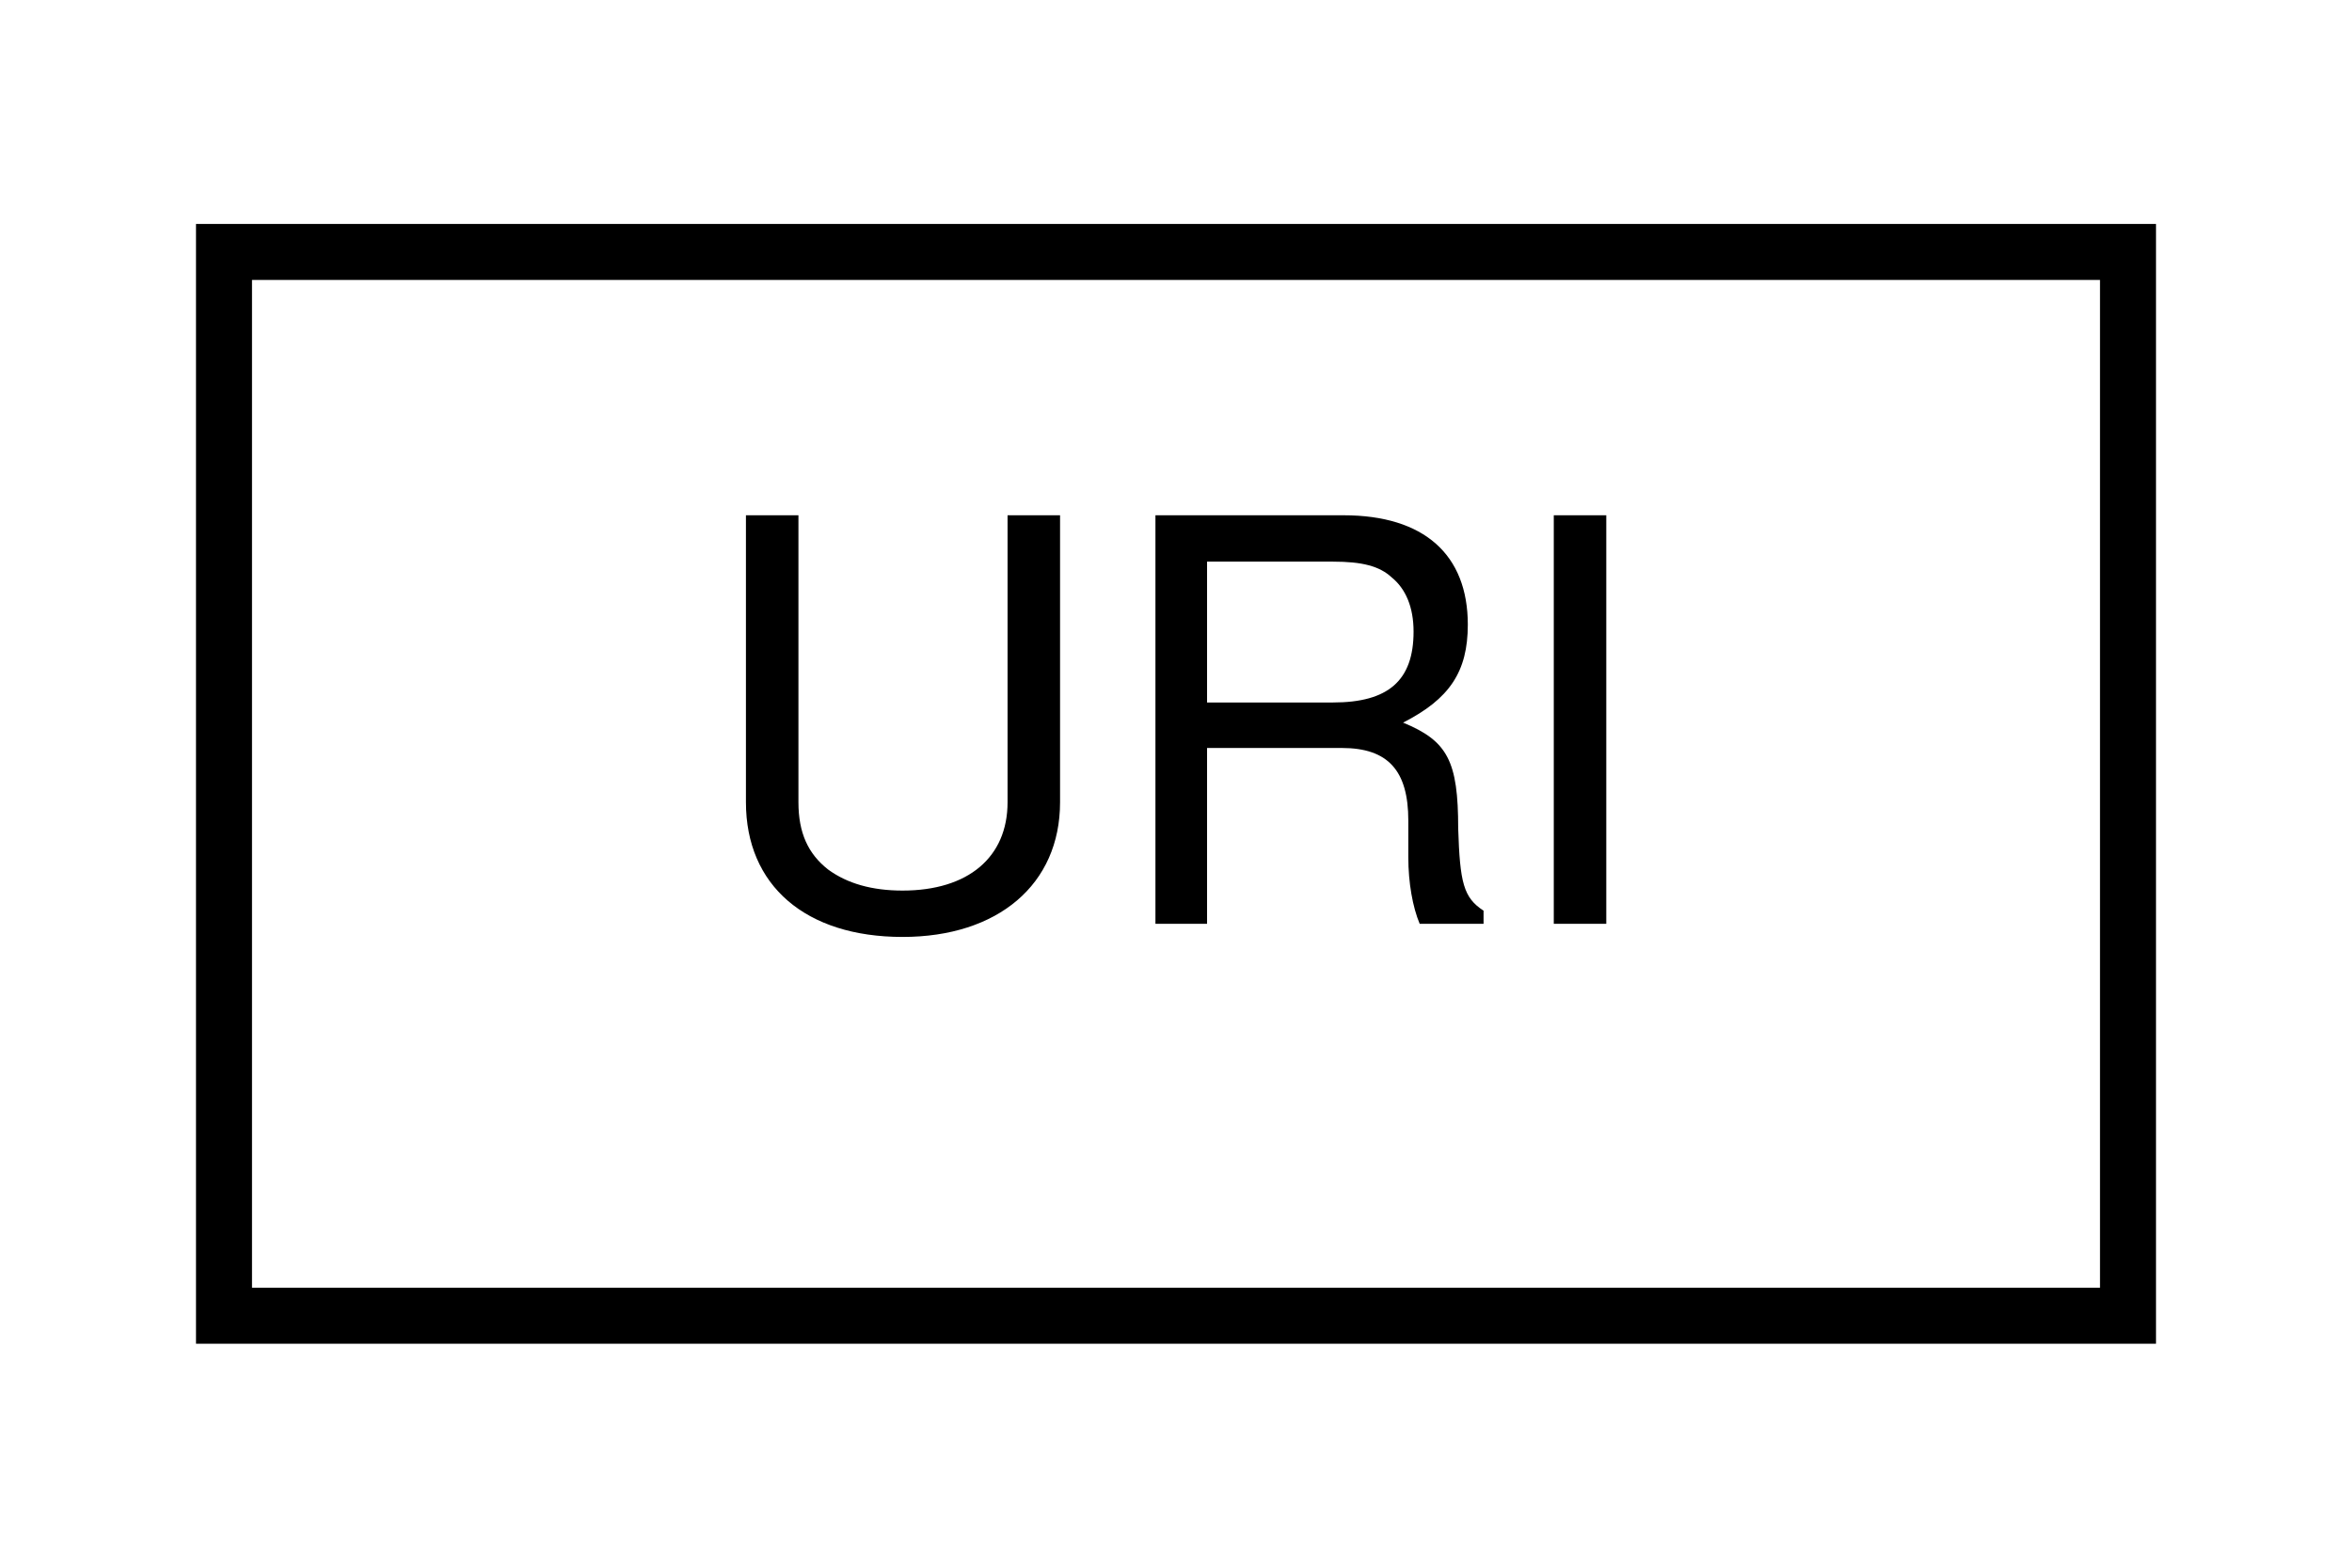
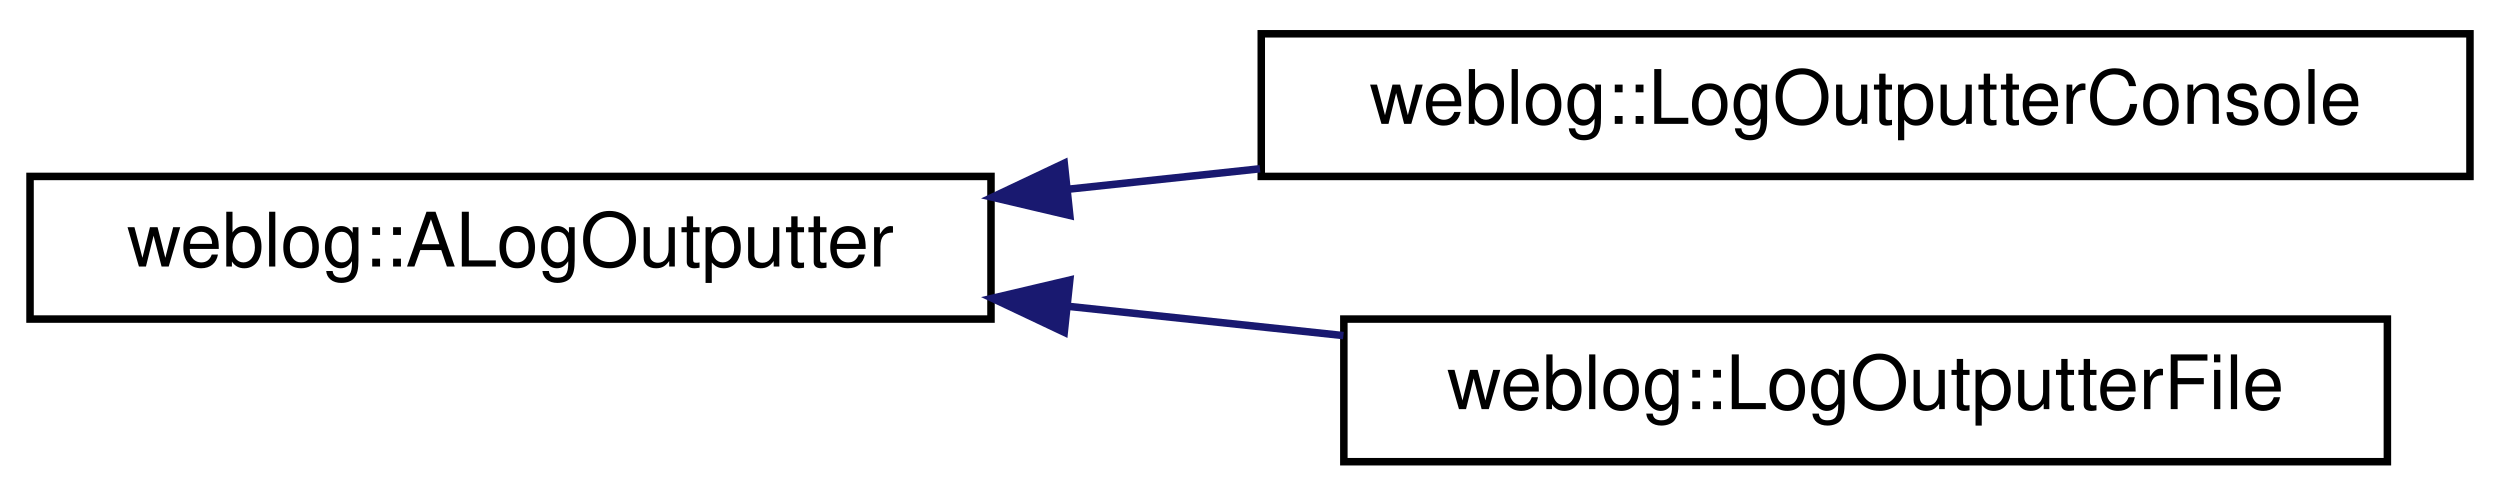
- <svg xmlns="http://www.w3.org/2000/svg" xmlns:xlink="http://www.w3.org/1999/xlink" width="42pt" height="28pt" viewBox="0.00 0.00 42.00 28.00">
-   <g id="graph0" class="graph" transform="scale(1 1) rotate(0) translate(4 24)">
+ <svg xmlns="http://www.w3.org/2000/svg" xmlns:xlink="http://www.w3.org/1999/xlink" width="333pt" height="66pt" viewBox="0.00 0.00 333.00 66.00">
+   <g id="graph0" class="graph" transform="scale(1 1) rotate(0) translate(4 62)">
    <g id="node1" class="node">
      <g id="a_node1">
-         <a xlink:href="struct_u_r_i.html" target="_top" xlink:title=" ">
-           <polygon fill="none" stroke="black" points="0,-0.5 0,-19.5 34,-19.5 34,-0.5 0,-0.5" />
-           <text text-anchor="middle" x="17" y="-7.5" font-family="Helvetica,sans-Serif" font-size="10.00">URI</text>
+         <a xlink:href="classweblog_1_1_a_log_outputter.html" target="_top" xlink:title="Abstract base class for log outputters.">
+           <polygon fill="none" stroke="black" points="0,-19.5 0,-38.5 128,-38.5 128,-19.5 0,-19.5" />
+           <text text-anchor="middle" x="64" y="-26.5" font-family="Helvetica,sans-Serif" font-size="10.00">weblog::ALogOutputter</text>
        </a>
      </g>
    </g>
+     <g id="node2" class="node">
+       <g id="a_node2">
+         <a xlink:href="classweblog_1_1_log_outputter_console.html" target="_top" xlink:title=" ">
+           <polygon fill="none" stroke="black" points="164,-38.5 164,-57.5 325,-57.5 325,-38.5 164,-38.5" />
+           <text text-anchor="middle" x="244.5" y="-45.5" font-family="Helvetica,sans-Serif" font-size="10.00">weblog::LogOutputterConsole</text>
+         </a>
+       </g>
+     </g>
+     <g id="edge1" class="edge">
+       <path fill="none" stroke="midnightblue" d="M138.32,-36.8C146.73,-37.7 155.34,-38.62 163.83,-39.52" />
+       <polygon fill="midnightblue" stroke="midnightblue" points="138.5,-33.3 128.18,-35.73 137.76,-40.26 138.5,-33.3" />
+     </g>
+     <g id="node3" class="node">
+       <g id="a_node3">
+         <a xlink:href="classweblog_1_1_log_outputter_file.html" target="_top" xlink:title=" ">
+           <polygon fill="none" stroke="black" points="175,-0.5 175,-19.5 314,-19.5 314,-0.5 175,-0.5" />
+           <text text-anchor="middle" x="244.5" y="-7.5" font-family="Helvetica,sans-Serif" font-size="10.00">weblog::LogOutputterFile</text>
+         </a>
+       </g>
+     </g>
+     <g id="edge2" class="edge">
+       <path fill="none" stroke="midnightblue" d="M138.26,-21.2C150.39,-19.91 162.93,-18.58 174.94,-17.3" />
+       <polygon fill="midnightblue" stroke="midnightblue" points="137.76,-17.74 128.18,-22.27 138.5,-24.7 137.76,-17.74" />
+     </g>
  </g>
</svg>
